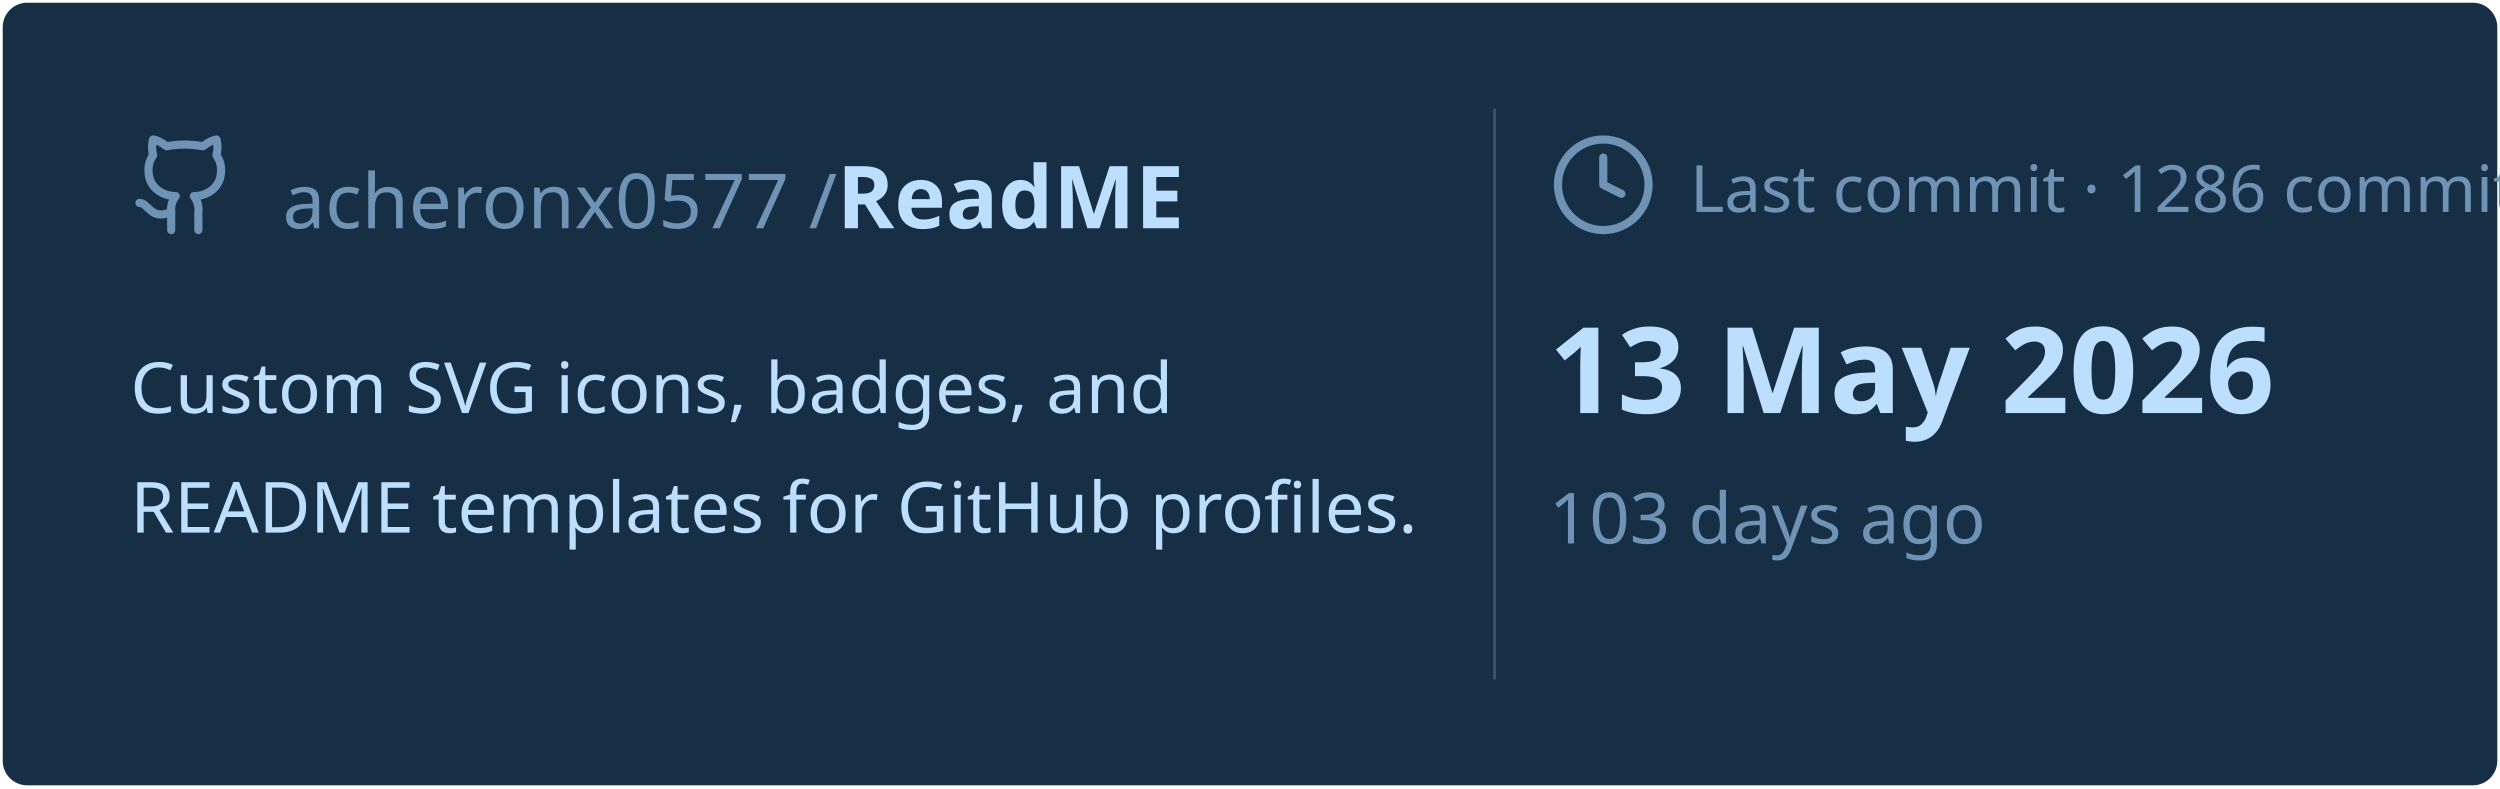
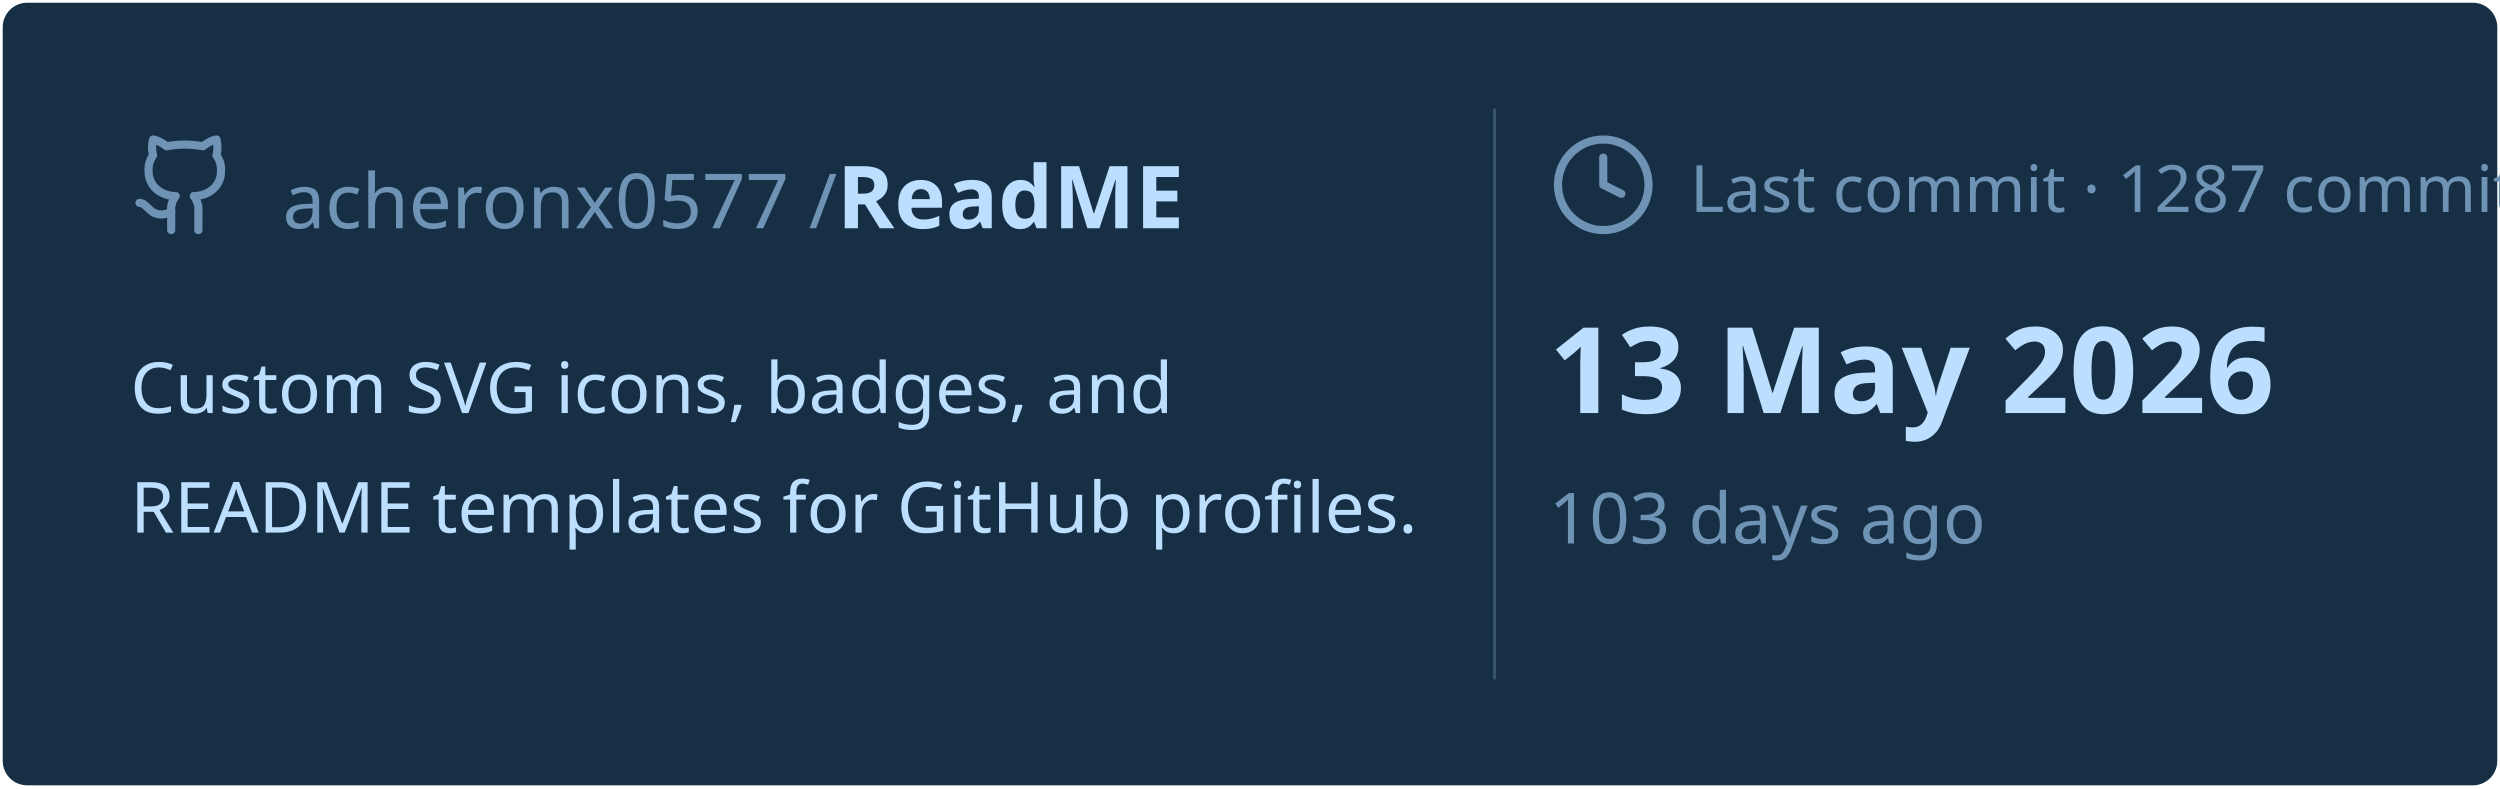
<svg xmlns="http://www.w3.org/2000/svg" viewBox="0 0 460 145" width="460px" height="145px">
  <rect stroke="#000000" stroke-opacity="0" fill="#172F45" rx="4.5" x="0.5" y="0.5" width="459" height="144" />
  <g transform="translate(24, 42)">
    <svg x="0" y="-18" width="20" height="20" viewBox="0 0 24 24" fill="none" stroke="#6E93B5" stroke-width="1.8" stroke-linecap="round" stroke-linejoin="round">
      <path d="M15 22v-4a4.8 4.8 0 0 0-1-3.5c3 0 6-2 6-5.5.08-1.25-.27-2.48-1-3.5.28-1.15.28-2.35 0-3.5 0 0-1 0-3 1.5-2.64-.5-5.36-.5-8 0C6 2 5 2 5 2c-.3 1.15-.3 2.35 0 3.5A5.403 5.403 0 0 0 4 9c0 3.5 3 5.5 6 5.5-.39.49-.68 1.05-.85 1.65-.17.6-.22 1.23-.15 1.85v4" />
      <path d="M9 18c-4.51 2-5-2-7-2" />
    </svg>
    <text x="28" y="0" font-family="&quot;Segoe UI&quot;, Ubuntu, sans-serif" font-size="14" font-weight="400" fill="#6E93B5">acheronx0577 /</text>
    <text x="130" y="0" font-family="&quot;Segoe UI&quot;, Ubuntu, sans-serif" font-size="16" font-weight="700" fill="#BDDFFF">ReadME</text>
  </g>
  <text x="24" y="76" font-family="&quot;Segoe UI&quot;, Ubuntu, sans-serif" font-size="13" font-weight="400" fill="#BDDFFF">Custom SVG icons, badges, and</text>
  <text x="24" y="98" font-family="&quot;Segoe UI&quot;, Ubuntu, sans-serif" font-size="13" font-weight="400" fill="#BDDFFF">README templates for GitHub profiles.</text>
  <line x1="275" y1="20" x2="275" y2="125" stroke="#6E93B5" stroke-width="0.5" stroke-opacity="0.4" />
  <svg x="285" y="24" width="20" height="20" viewBox="0 0 24 24" fill="none" stroke="#6E93B5" stroke-width="1.8" stroke-linecap="round" stroke-linejoin="round">
    <circle cx="12" cy="12" r="10" />
    <polyline points="12 6 12 12 16 14" />
  </svg>
-   <text x="311" y="39" font-family="&quot;Segoe UI&quot;, Ubuntu, sans-serif" font-size="12" font-weight="400" fill="#6E93B5">Last commit · 1286 commits</text>
+   <text x="311" y="39" font-family="&quot;Segoe UI&quot;, Ubuntu, sans-serif" font-size="12" font-weight="400" fill="#6E93B5">Last commit · 1287 commits</text>
  <text x="285" y="76" font-family="&quot;Segoe UI&quot;, Ubuntu, sans-serif" font-size="22" font-weight="700" fill="#BDDFFF">13 May 2026</text>
  <text x="285" y="100" font-family="&quot;Segoe UI&quot;, Ubuntu, sans-serif" font-size="13" font-weight="400" fill="#6E93B5">103 days ago</text>
</svg>
